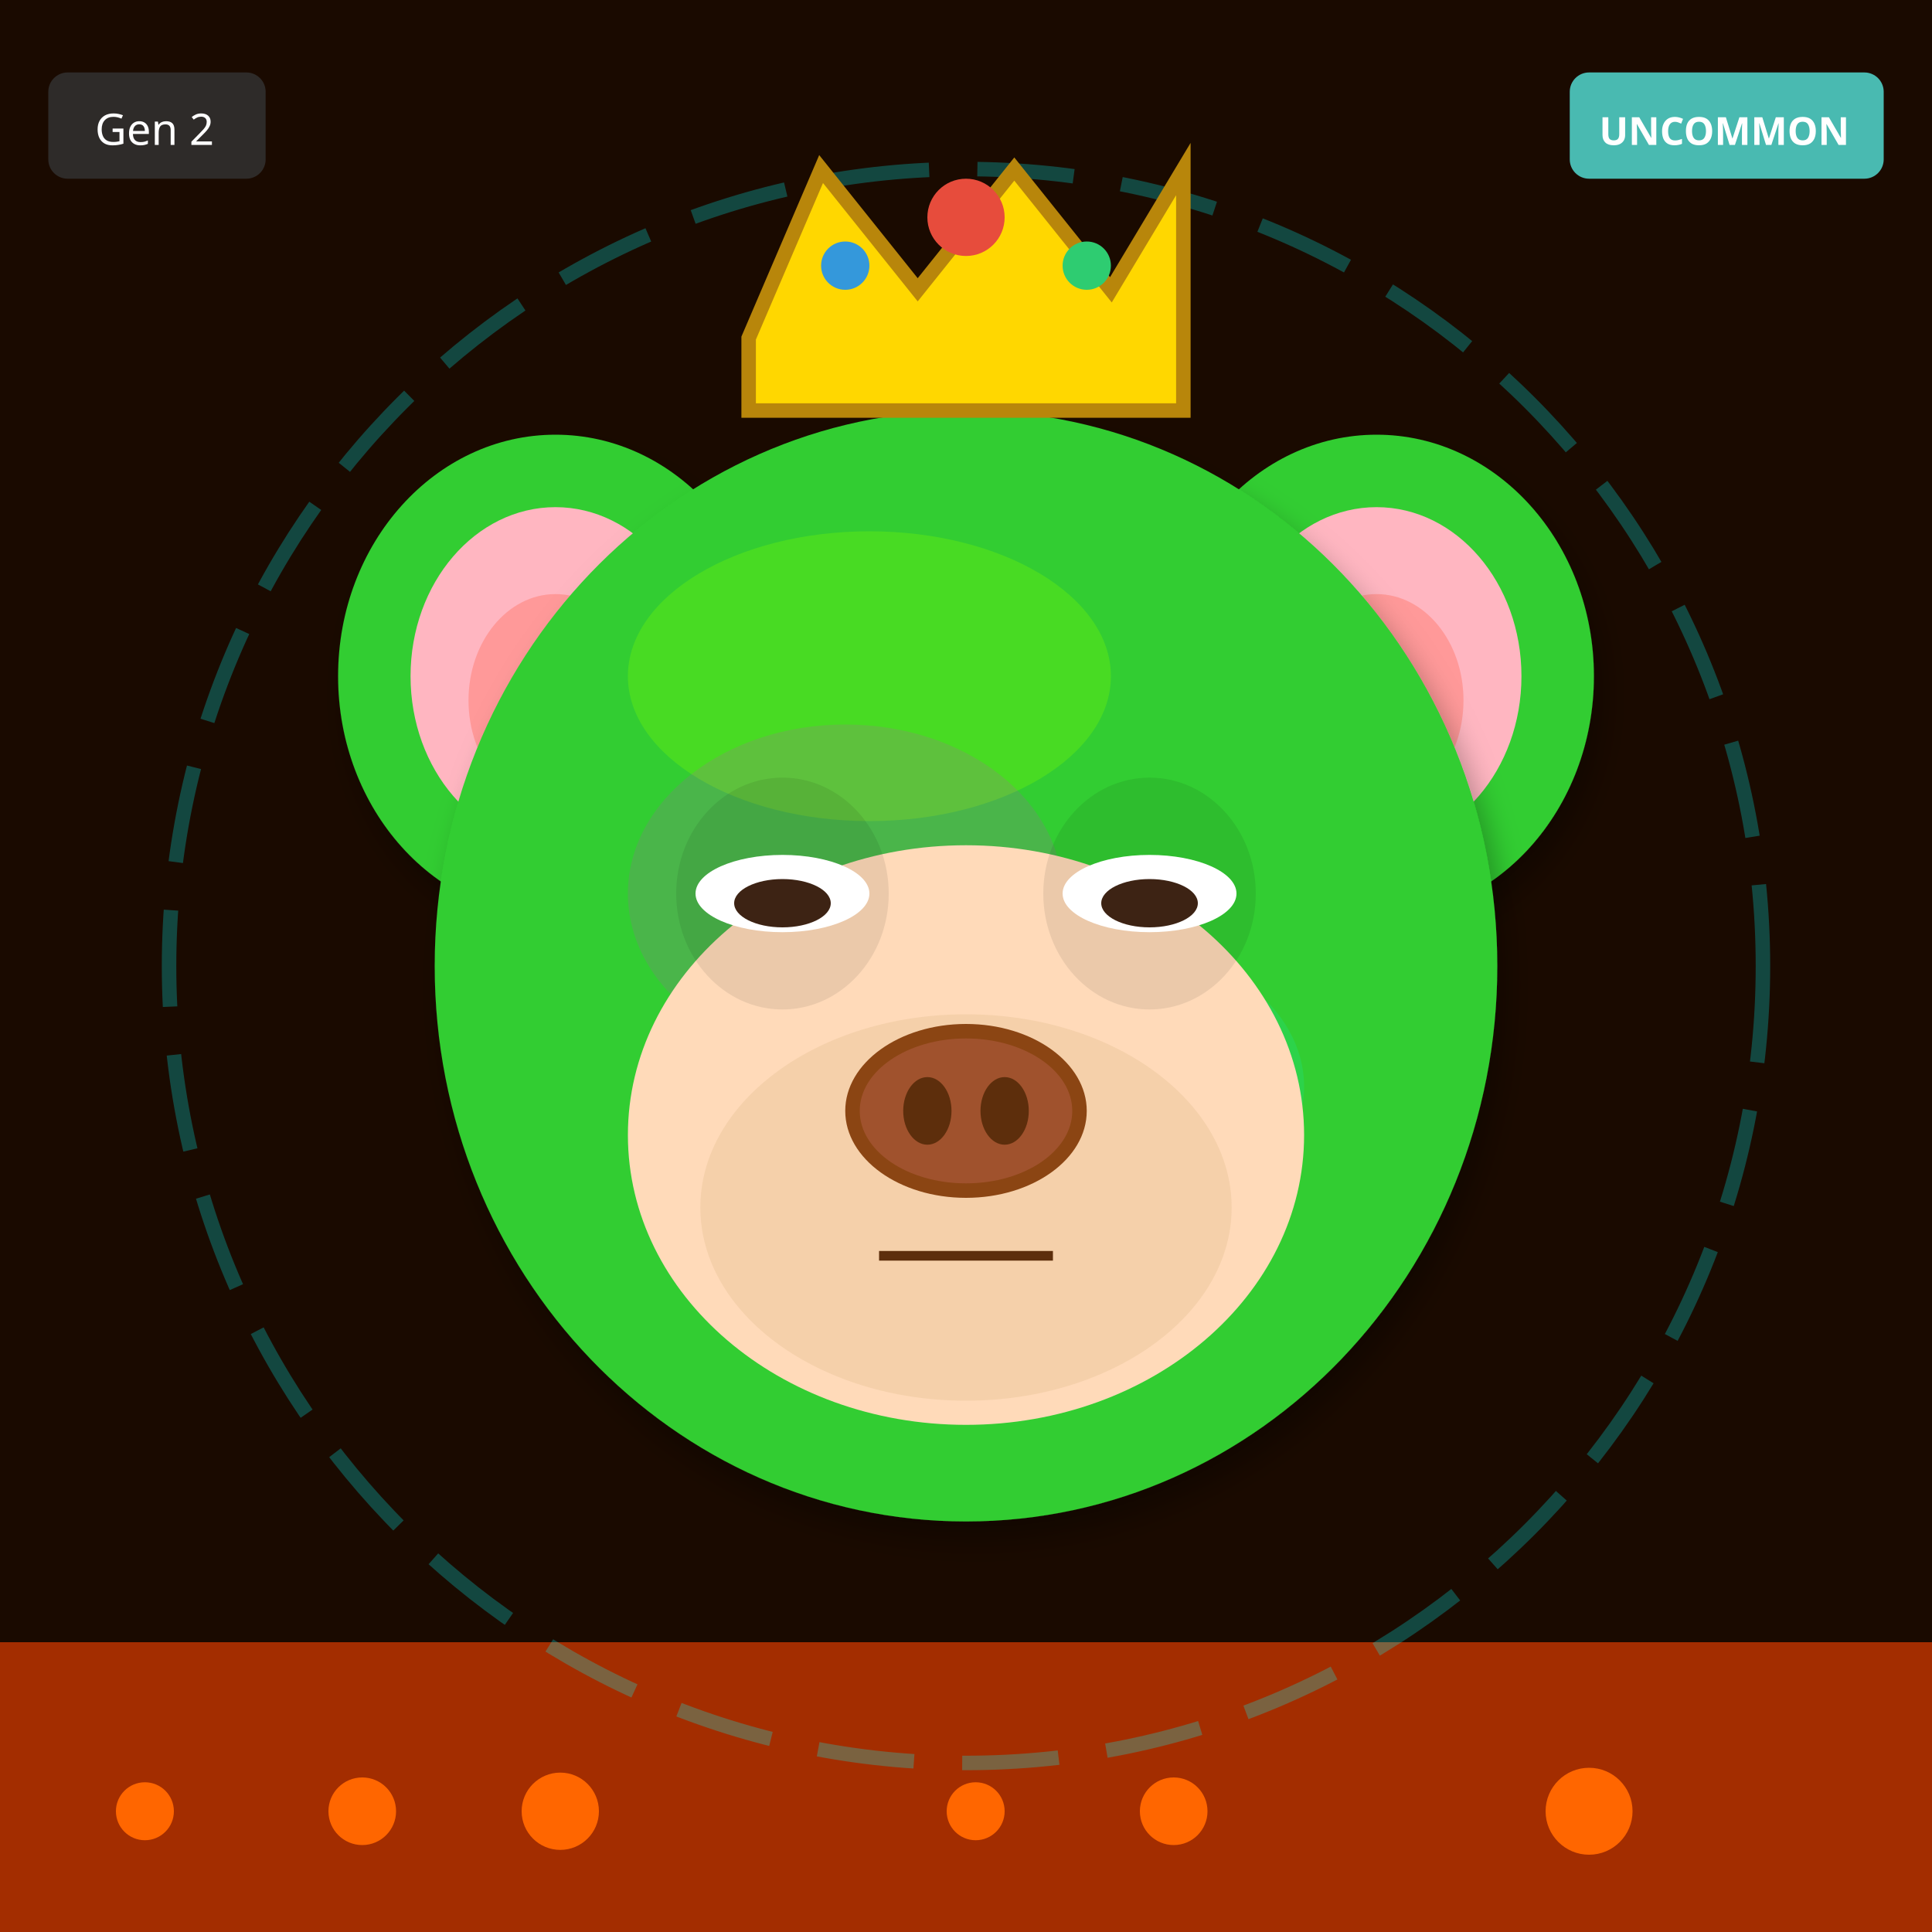
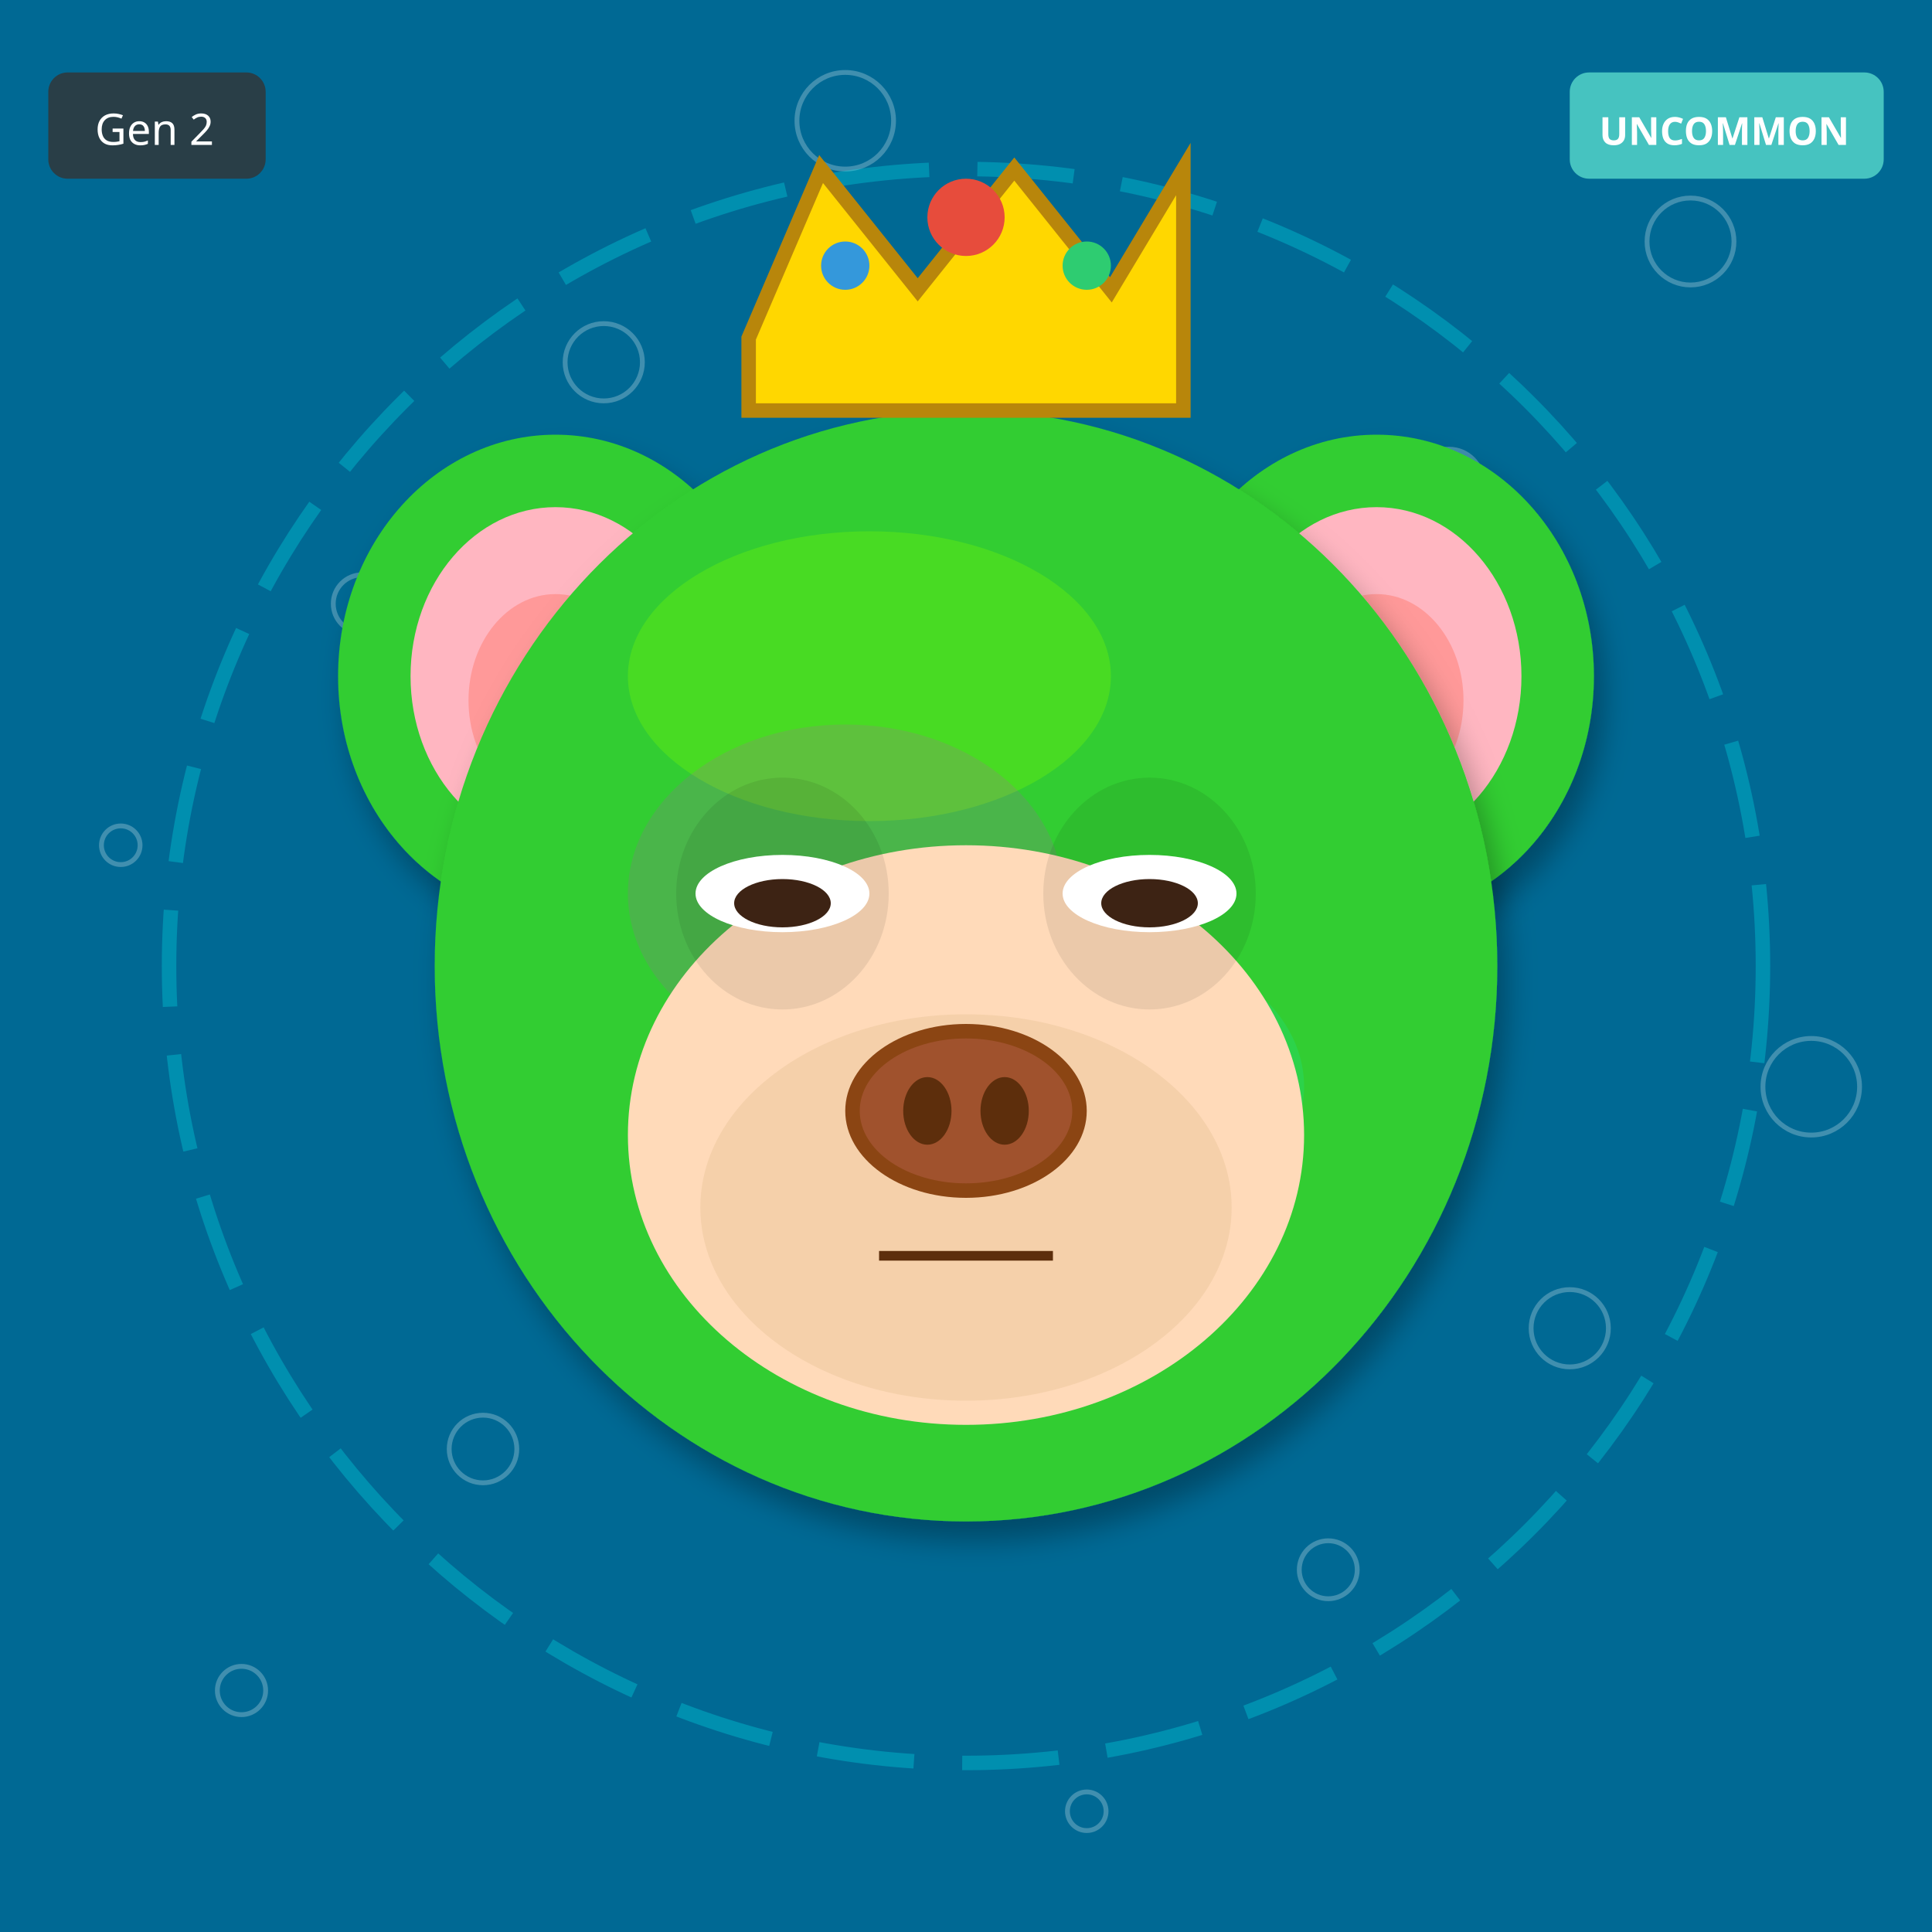
<svg xmlns="http://www.w3.org/2000/svg" width="400" height="400" viewBox="0 0 400 400">
  <defs>
    <filter id="shadow" x="-20%" y="-20%" width="140%" height="140%">
      <feDropShadow dx="2" dy="4" stdDeviation="3" flood-opacity="0.3" />
    </filter>
    <filter id="glow" x="-50%" y="-50%" width="200%" height="200%">
      <feGaussianBlur stdDeviation="8" result="blur" />
      <feMerge>
        <feMergeNode in="blur" />
        <feMergeNode in="SourceGraphic" />
      </feMerge>
    </filter>
    <linearGradient id="rainbow-body" x1="0%" y1="0%" x2="100%" y2="100%">
      <stop offset="0%" stop-color="#FF6B6B" />
      <stop offset="25%" stop-color="#FFE66D" />
      <stop offset="50%" stop-color="#4ECDC4" />
      <stop offset="75%" stop-color="#45B7D1" />
      <stop offset="100%" stop-color="#DDA0DD" />
    </linearGradient>
    <radialGradient id="galaxy-body" cx="30%" cy="30%">
      <stop offset="0%" stop-color="#E6E6FA" />
      <stop offset="50%" stop-color="#9370DB" />
      <stop offset="100%" stop-color="#1A0033" />
    </radialGradient>
    <linearGradient id="holo-body" x1="0%" y1="0%" x2="100%" y2="100%">
      <stop offset="0%" stop-color="#FF00FF" />
      <stop offset="50%" stop-color="#00FFFF" />
      <stop offset="100%" stop-color="#FFFF00" />
    </linearGradient>
    <linearGradient id="sky-gradient" x1="0%" y1="0%" x2="0%" y2="100%">
      <stop offset="0%" stop-color="#87CEEB" />
      <stop offset="100%" stop-color="#E0F4FF" />
    </linearGradient>
    <linearGradient id="grass-gradient" x1="0%" y1="0%" x2="0%" y2="100%">
      <stop offset="0%" stop-color="#90EE90" />
      <stop offset="100%" stop-color="#228B22" />
    </linearGradient>
    <linearGradient id="sunset-gradient" x1="0%" y1="0%" x2="0%" y2="100%">
      <stop offset="0%" stop-color="#FF6B6B" />
      <stop offset="50%" stop-color="#FFE66D" />
      <stop offset="100%" stop-color="#4ECDC4" />
    </linearGradient>
    <linearGradient id="aurora-gradient" x1="0%" y1="0%" x2="100%" y2="100%">
      <stop offset="0%" stop-color="#0D1B2A" />
      <stop offset="30%" stop-color="#00FF7F" />
      <stop offset="70%" stop-color="#FF00FF" />
      <stop offset="100%" stop-color="#0D1B2A" />
    </linearGradient>
    <radialGradient id="multiverse-gradient" cx="50%" cy="50%">
      <stop offset="0%" stop-color="#FFD700" />
      <stop offset="40%" stop-color="#FF00FF" />
      <stop offset="70%" stop-color="#00FFFF" />
      <stop offset="100%" stop-color="#000" />
    </radialGradient>
    <linearGradient id="rift-gradient" x1="0%" y1="0%" x2="100%" y2="100%">
      <stop offset="0%" stop-color="#000" />
      <stop offset="30%" stop-color="#9400D3" />
      <stop offset="50%" stop-color="#00FFFF" />
      <stop offset="70%" stop-color="#9400D3" />
      <stop offset="100%" stop-color="#000" />
    </linearGradient>
    <linearGradient id="heaven-gradient" x1="0%" y1="0%" x2="0%" y2="100%">
      <stop offset="0%" stop-color="#FFF" />
      <stop offset="50%" stop-color="#FFD700" stop-opacity="0.3" />
      <stop offset="100%" stop-color="#F0F8FF" />
    </linearGradient>
    <clipPath id="head-clip">
      <ellipse cx="200" cy="200" rx="110" ry="115" />
    </clipPath>
  </defs>
-   <rect width="400" height="400" fill="#1A0A00" />
-   <rect x="0" y="340" width="400" height="60" fill="#FF4500" opacity="0.6" />
-   <circle cx="30" cy="375" r="6" fill="#FF6600" />
-   <circle cx="243" cy="375" r="7" fill="#FF6600" />
-   <circle cx="116" cy="375" r="8" fill="#FF6600" />
-   <circle cx="329" cy="375" r="9" fill="#FF6600" />
-   <circle cx="202" cy="375" r="6" fill="#FF6600" />
-   <circle cx="75" cy="375" r="7" fill="#FF6600" />
+   <rect width="400" height="400" fill="#006994" />
+   <circle cx="225" cy="375" r="4" fill="none" stroke="white" opacity="0.25" />
+   <circle cx="50" cy="350" r="5" fill="none" stroke="white" opacity="0.25" />
+   <circle cx="275" cy="325" r="6" fill="none" stroke="white" opacity="0.25" />
+   <circle cx="100" cy="300" r="7" fill="none" stroke="white" opacity="0.25" />
+   <circle cx="325" cy="275" r="8" fill="none" stroke="white" opacity="0.25" />
+   <circle cx="150" cy="250" r="9" fill="none" stroke="white" opacity="0.25" />
+   <circle cx="375" cy="225" r="10" fill="none" stroke="white" opacity="0.25" />
+   <circle cx="200" cy="200" r="11" fill="none" stroke="white" opacity="0.25" />
+   <circle cx="25" cy="175" r="4" fill="none" stroke="white" opacity="0.25" />
+   <circle cx="250" cy="150" r="5" fill="none" stroke="white" opacity="0.25" />
+   <circle cx="75" cy="125" r="6" fill="none" stroke="white" opacity="0.25" />
+   <circle cx="300" cy="100" r="7" fill="none" stroke="white" opacity="0.25" />
+   <circle cx="125" cy="75" r="8" fill="none" stroke="white" opacity="0.25" />
+   <circle cx="350" cy="50" r="9" fill="none" stroke="white" opacity="0.25" />
+   <circle cx="175" cy="25" r="10" fill="none" stroke="white" opacity="0.25" />
  <circle cx="200" cy="200" r="165" fill="none" stroke="#00FFFF" stroke-width="3" opacity="0.25" stroke-dasharray="20,10" />
  <ellipse cx="115" cy="140" rx="45" ry="50" fill="#32CD32" filter="url(#shadow)" />
  <ellipse cx="115" cy="140" rx="30" ry="35" fill="#FFB6C1" />
  <ellipse cx="115" cy="145" rx="18" ry="22" fill="#FF9999" />
  <ellipse cx="285" cy="140" rx="45" ry="50" fill="#32CD32" filter="url(#shadow)" />
  <ellipse cx="285" cy="140" rx="30" ry="35" fill="#FFB6C1" />
  <ellipse cx="285" cy="145" rx="18" ry="22" fill="#FF9999" />
  <ellipse cx="200" cy="200" rx="110" ry="115" fill="#32CD32" filter="url(#shadow)" />
  <ellipse cx="180" cy="140" rx="50" ry="30" fill="#7CFC00" opacity="0.3" />
  <g clip-path="url(#head-clip)">
    <ellipse cx="175" cy="185" rx="45" ry="35" fill="#FF00FF" opacity="0.12" />
    <ellipse cx="230" cy="225" rx="40" ry="30" fill="#00FFFF" opacity="0.12" />
  </g>
  <ellipse cx="200" cy="235" rx="70" ry="60" fill="#FFDAB9" />
  <ellipse cx="200" cy="250" rx="55" ry="40" fill="#DEB887" opacity="0.3" />
  <ellipse cx="162" cy="185" rx="22" ry="24" fill="#000" opacity="0.08" />
  <ellipse cx="238" cy="185" rx="22" ry="24" fill="#000" opacity="0.08" />
  <ellipse cx="162" cy="185" rx="18" ry="8" fill="white" />
  <ellipse cx="162" cy="187" rx="10" ry="5" fill="#3D2314" />
  <ellipse cx="238" cy="185" rx="18" ry="8" fill="white" />
  <ellipse cx="238" cy="187" rx="10" ry="5" fill="#3D2314" />
  <g>
    <ellipse cx="200" cy="230" rx="25" ry="18" fill="#8B4513" />
    <ellipse cx="200" cy="230" rx="22" ry="15" fill="#A0522D" />
    <ellipse cx="192" cy="230" rx="5" ry="7" fill="#5D2E0C" />
    <ellipse cx="208" cy="230" rx="5" ry="7" fill="#5D2E0C" />
  </g>
  <line x1="182" y1="260" x2="218" y2="260" stroke="#5D2E0C" stroke-width="2" />
  <polygon points="155,70 170,35 190,60 210,35 230,60 245,35 245,85 155,85" fill="#FFD700" stroke="#B8860B" stroke-width="3" />
  <circle cx="200" cy="45" r="8" fill="#E74C3C" />
  <circle cx="175" cy="55" r="5" fill="#3498DB" />
  <circle cx="225" cy="55" r="5" fill="#2ECC71" />
  <g transform="translate(325, 15)">
    <rect width="65" height="22" rx="4" fill="#4ECDC4" opacity="0.9" />
    <text x="32" y="15" font-size="8" fill="#FFF" text-anchor="middle" font-family="sans-serif" font-weight="bold">UNCOMMON</text>
  </g>
  <g transform="translate(10, 15)">
    <rect width="45" height="22" rx="4" fill="#333" opacity="0.8" />
    <text x="22" y="15" font-size="9" fill="#FFF" text-anchor="middle" font-family="sans-serif">Gen 2</text>
  </g>
</svg>
